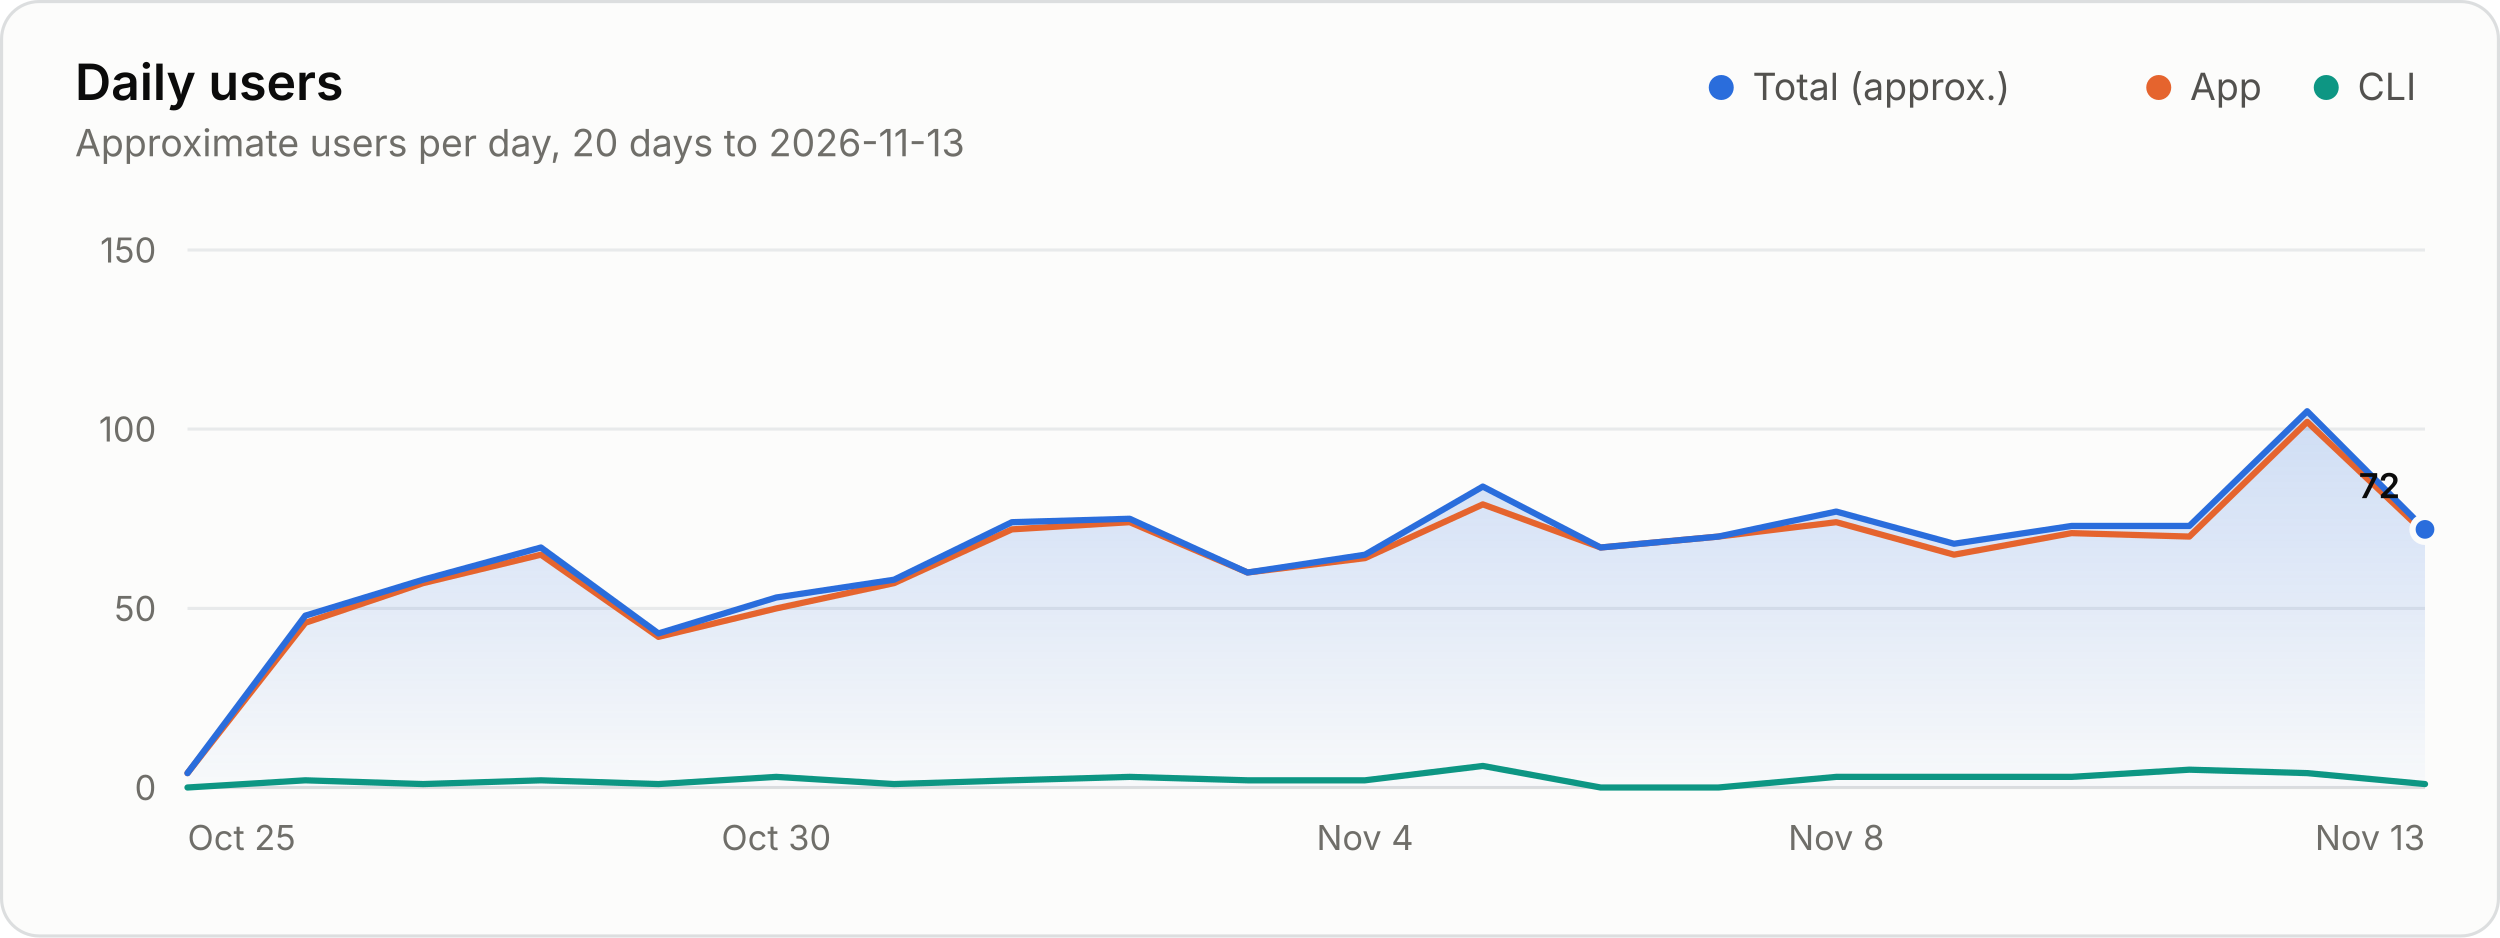
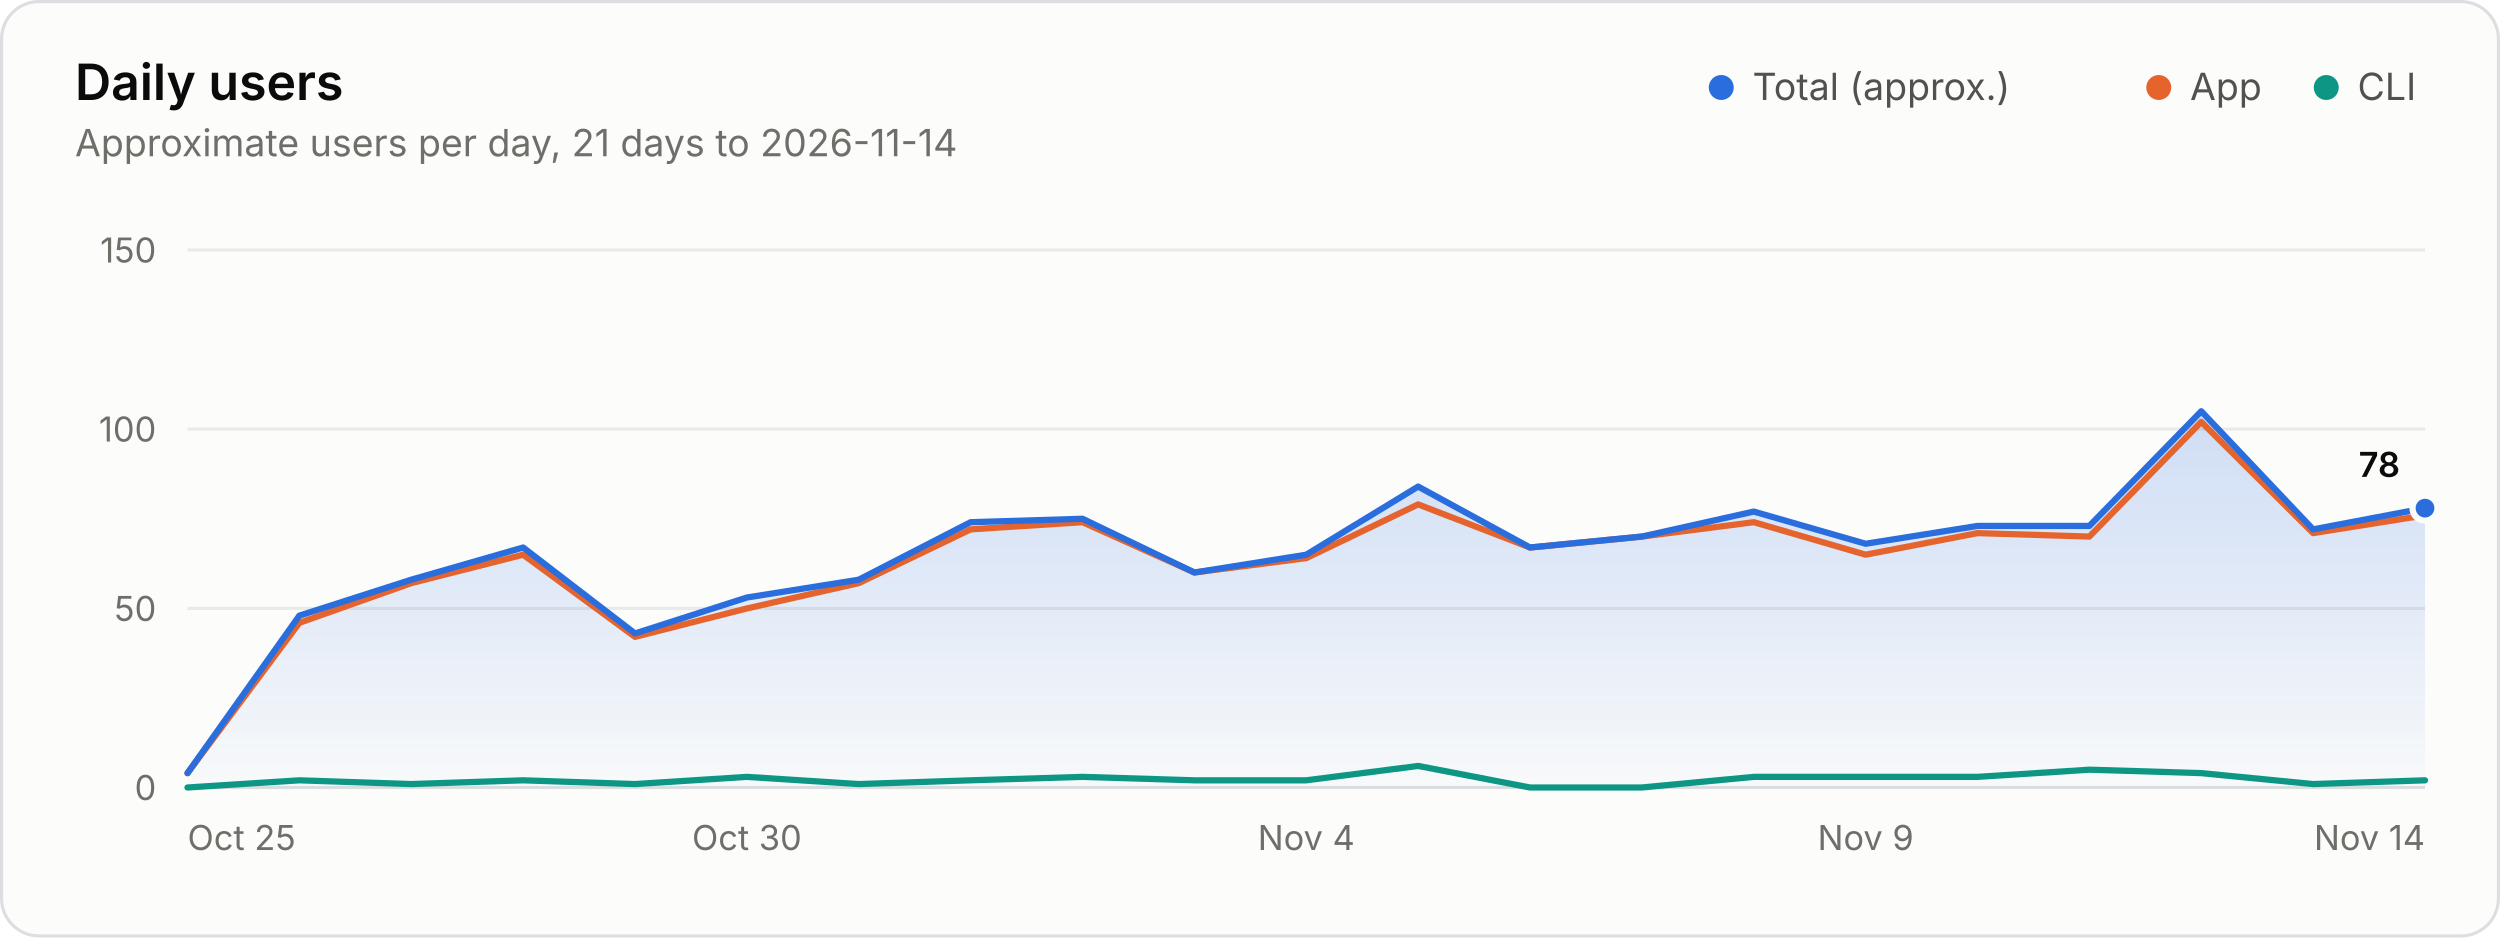
<svg xmlns="http://www.w3.org/2000/svg" width="800" height="300" viewBox="0 0 800 300" role="img" aria-labelledby="title desc">
  <style>.gs-draw{animation:gs-draw 1.6s linear backwards}@keyframes gs-draw{from{stroke-dasharray:1;stroke-dashoffset:1}to{stroke-dasharray:1;stroke-dashoffset:0}}.gs-fade{animation:gs-fade .5s ease-out backwards}@keyframes gs-fade{from{opacity:0}to{opacity:1}}@media (prefers-reduced-motion: reduce){.gs-draw,.gs-fade{animation:none!important}}</style>
  <rect x="0.5" y="0.5" width="799" height="299" rx="12" fill="#fcfcfb" stroke="#dcdedf" />
  <g font-family="&quot;IBM Plex Sans&quot;, system-ui, -apple-system, &quot;Segoe UI&quot;, sans-serif" font-size="11" fill="#52514e" style="font-variant-numeric:tabular-nums">
    <defs>
      <linearGradient id="users-fade" x1="0" y1="0" x2="0" y2="1">
        <stop stop-color="#2a6ddc" stop-opacity="0.22" />
        <stop offset="1" stop-color="#2a6ddc" stop-opacity="0.02" />
      </linearGradient>
    </defs>
    <text x="24" y="32" fill="#0b0b0b" font-size="16" font-weight="600">Daily users</text>
-     <text x="24.0" y="50.0" fill="#6f6e69" font-size="12">Approximate users per day, 20 days to 2026-11-13</text>
+     <text x="24.0" y="50.0" fill="#6f6e69" font-size="12">Approximate users per day, 21 days to 2026-11-14</text>
    <circle cx="550.8" cy="28.0" r="4" fill="#2a6ddc" />
    <text x="560.8" y="32.0" fill="#52514e" font-size="12">Total (approx.)</text>
    <circle cx="690.8" cy="28.0" r="4" fill="#e5642e" />
    <text x="700.8" y="32.0" fill="#52514e" font-size="12">App</text>
    <circle cx="744.4" cy="28.0" r="4" fill="#0d9683" />
    <text x="754.4" y="32.0" fill="#52514e" font-size="12">CLI</text>
    <line x1="60.0" x2="776.0" y1="252.0" y2="252.0" stroke="#dcdedf" />
    <text x="50.0" y="256.0" fill="#6f6e69" text-anchor="end">0</text>
    <line x1="60.0" x2="776.0" y1="194.7" y2="194.7" stroke="#e8eaeb" />
    <text x="50.0" y="198.7" fill="#6f6e69" text-anchor="end">50</text>
    <line x1="60.0" x2="776.0" y1="137.3" y2="137.3" stroke="#e8eaeb" />
    <text x="50.0" y="141.3" fill="#6f6e69" text-anchor="end">100</text>
    <line x1="60.0" x2="776.0" y1="80.0" y2="80.0" stroke="#e8eaeb" />
    <text x="50.0" y="84.0" fill="#6f6e69" text-anchor="end">150</text>
    <text x="60.0" y="272.0" fill="#6f6e69">Oct 25</text>
-     <text x="248.4" y="272.0" fill="#6f6e69" text-anchor="middle">Oct 30</text>
-     <text x="436.8" y="272.0" fill="#6f6e69" text-anchor="middle">Nov 4</text>
-     <text x="587.6" y="272.0" fill="#6f6e69" text-anchor="middle">Nov 8</text>
-     <text x="776.0" y="272.0" fill="#6f6e69" text-anchor="end">Nov 13</text>
+     <text x="239.0" y="272.0" fill="#6f6e69" text-anchor="middle">Oct 30</text>
+     <text x="418.0" y="272.0" fill="#6f6e69" text-anchor="middle">Nov 4</text>
+     <text x="597.0" y="272.0" fill="#6f6e69" text-anchor="middle">Nov 9</text>
+     <text x="776.0" y="272.0" fill="#6f6e69" text-anchor="end">Nov 14</text>
    <g class="gs-fade">
-       <path d="M60.0 247.4L97.7 197.0L135.4 185.5L173.1 175.2L210.7 202.7L248.4 191.2L286.1 185.5L323.8 167.1L361.5 166.0L399.2 183.2L436.8 177.5L474.5 155.7L512.2 175.2L549.9 171.7L587.6 163.7L625.3 174.0L662.9 168.3L700.6 168.3L738.3 131.6L776.0 169.4L776.0 252.0L60.0 252.0Z" fill="url(#users-fade)" />
+       <path d="M60.0 247.4L95.8 197.0L131.6 185.5L167.4 175.2L203.2 202.7L239.0 191.2L274.8 185.5L310.6 167.1L346.4 166.0L382.2 183.2L418.0 177.5L453.8 155.7L489.6 175.2L525.4 171.7L561.2 163.7L597.0 174.0L632.8 168.3L668.6 168.3L704.4 131.6L740.2 169.4L776.0 162.6L776.0 252.0L60.0 252.0Z" fill="url(#users-fade)" />
    </g>
    <g class="gs-draw">
-       <path d="M60.0 247.4L97.7 199.3L135.4 186.6L173.1 177.5L210.7 203.8L248.4 194.7L286.1 186.6L323.8 169.4L361.5 167.1L399.2 183.2L436.8 178.6L474.5 161.4L512.2 175.2L549.9 171.7L587.6 167.1L625.3 177.5L662.9 170.6L700.6 171.7L738.3 135.0L776.0 170.6" fill="none" stroke="#e5642e" stroke-width="2" stroke-linejoin="round" stroke-linecap="round" pathLength="1" />
+       <path d="M60.0 247.4L95.8 199.3L131.6 186.6L167.4 177.5L203.2 203.8L239.0 194.7L274.8 186.6L310.6 169.4L346.4 167.1L382.2 183.2L418.0 178.6L453.8 161.4L489.6 175.2L525.4 171.7L561.2 167.1L597.0 177.5L632.8 170.6L668.6 171.7L704.4 135.0L740.2 170.6L776.0 164.9" fill="none" stroke="#e5642e" stroke-width="2" stroke-linejoin="round" stroke-linecap="round" pathLength="1" />
    </g>
    <g class="gs-draw">
-       <path d="M60.0 252.0L97.7 249.7L135.4 250.9L173.1 249.7L210.7 250.9L248.4 248.6L286.1 250.9L323.8 249.7L361.5 248.6L399.2 249.7L436.8 249.7L474.5 245.1L512.2 252.0L549.9 252.0L587.6 248.6L625.3 248.6L662.9 248.6L700.6 246.3L738.3 247.4L776.0 250.9" fill="none" stroke="#0d9683" stroke-width="2" stroke-linejoin="round" stroke-linecap="round" pathLength="1" />
+       <path d="M60.0 252.0L95.8 249.7L131.6 250.9L167.4 249.7L203.2 250.9L239.0 248.6L274.8 250.9L310.6 249.7L346.4 248.6L382.2 249.7L418.0 249.7L453.8 245.1L489.6 252.0L525.4 252.0L561.2 248.6L597.0 248.6L632.8 248.6L668.6 246.3L704.4 247.4L740.2 250.9L776.0 249.7" fill="none" stroke="#0d9683" stroke-width="2" stroke-linejoin="round" stroke-linecap="round" pathLength="1" />
    </g>
    <g class="gs-draw">
-       <path d="M60.0 247.4L97.7 197.0L135.4 185.5L173.1 175.2L210.7 202.7L248.4 191.2L286.1 185.5L323.8 167.1L361.5 166.0L399.2 183.2L436.8 177.5L474.5 155.7L512.2 175.2L549.9 171.7L587.6 163.7L625.3 174.0L662.9 168.3L700.6 168.3L738.3 131.6L776.0 169.4" fill="none" stroke="#2a6ddc" stroke-width="2" stroke-linejoin="round" stroke-linecap="round" pathLength="1" />
+       <path d="M60.0 247.4L95.8 197.0L131.6 185.5L167.4 175.2L203.2 202.7L239.0 191.2L274.8 185.5L310.6 167.1L346.4 166.0L382.2 183.2L418.0 177.5L453.8 155.7L489.6 175.2L525.4 171.7L561.2 163.7L597.0 174.0L632.8 168.3L668.6 168.3L704.4 131.6L740.2 169.4L776.0 162.6" fill="none" stroke="#2a6ddc" stroke-width="2" stroke-linejoin="round" stroke-linecap="round" pathLength="1" />
    </g>
    <g class="gs-fade" style="animation-delay:1600ms">
-       <circle cx="776.0" cy="169.4" r="4" fill="#2a6ddc" stroke="#fcfcfb" stroke-width="2" />
-       <text x="768.0" y="159.4" fill="#0b0b0b" text-anchor="end" font-weight="600">72</text>
+       <circle cx="776.0" cy="162.6" r="4" fill="#2a6ddc" stroke="#fcfcfb" stroke-width="2" />
+       <text x="768.0" y="152.6" fill="#0b0b0b" text-anchor="end" font-weight="600">78</text>
    </g>
  </g>
</svg>
